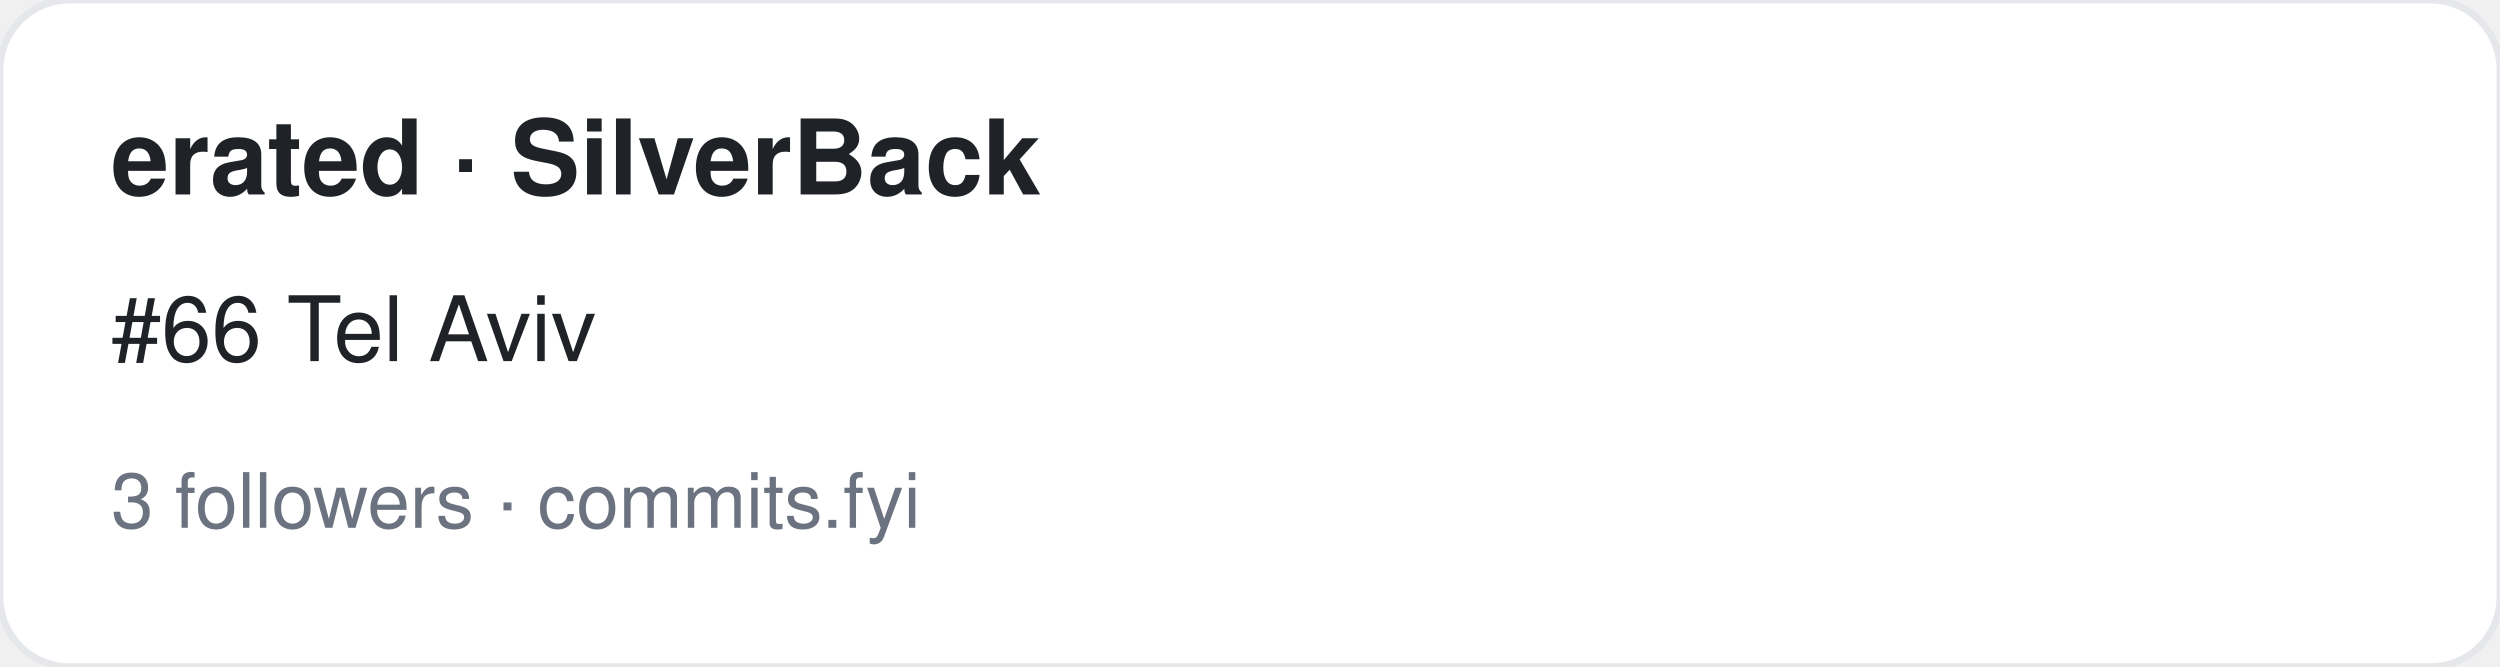
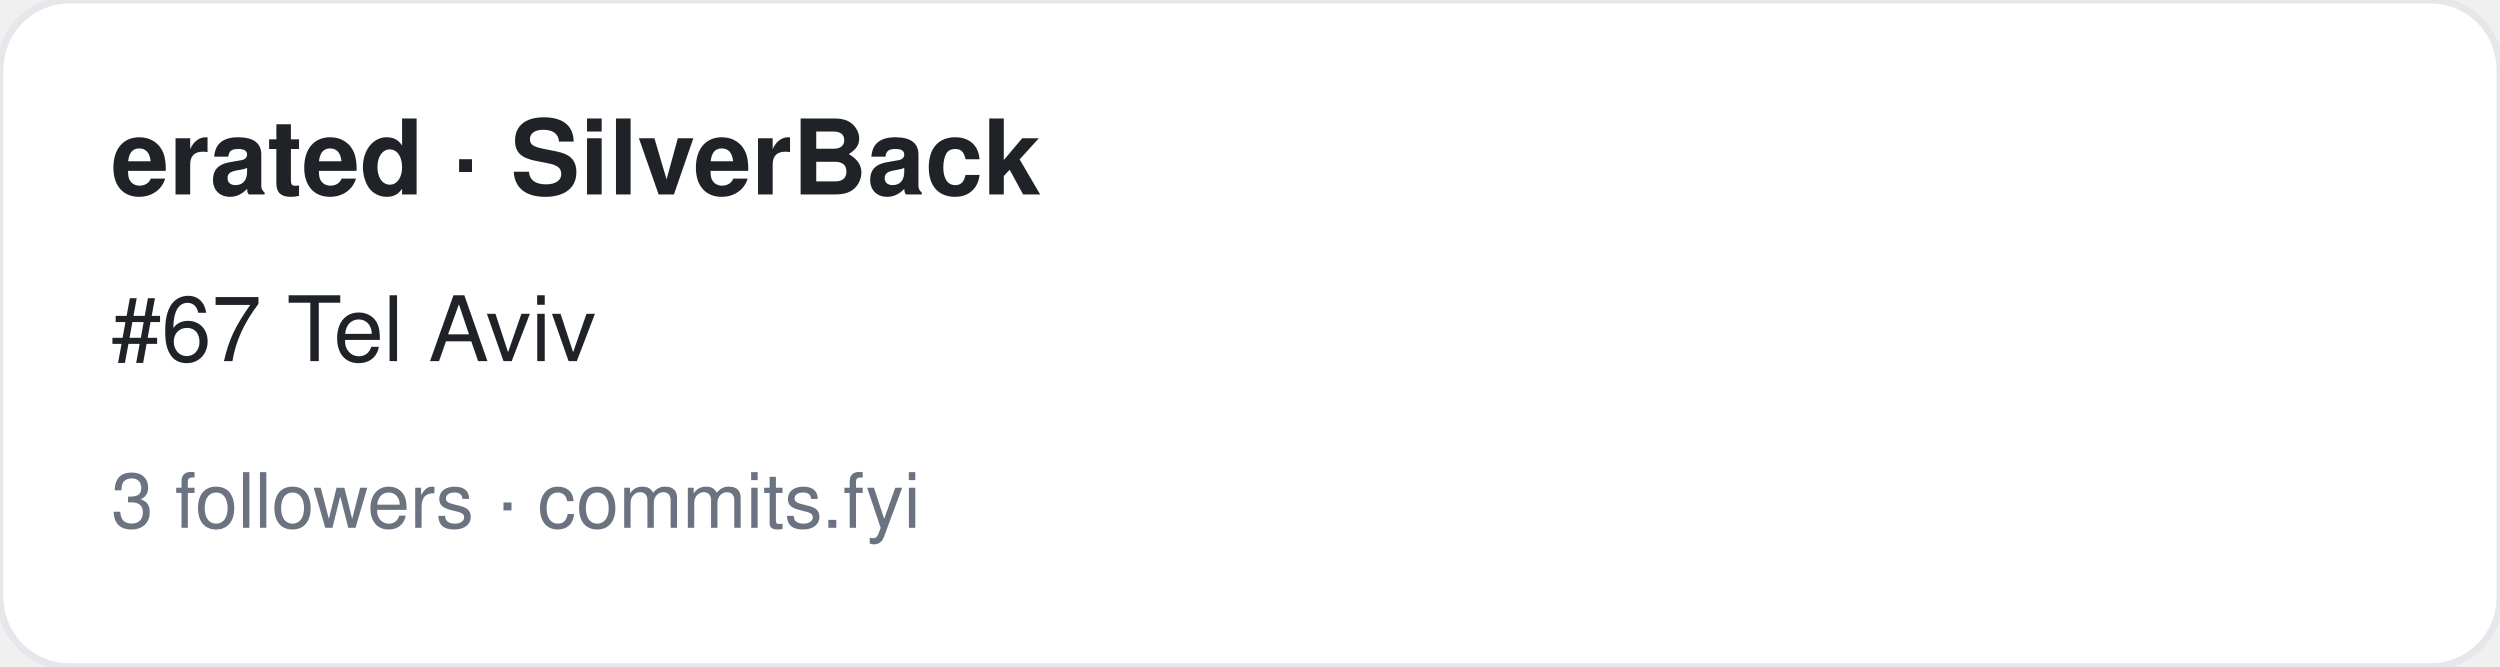
<svg xmlns="http://www.w3.org/2000/svg" width="360" height="96" viewBox="0 0 360 96" font-family="-apple-system,BlinkMacSystemFont,Segoe UI,Helvetica,Arial,sans-serif">
  <rect width="360" height="96" rx="10" fill="#ffffff" stroke="#e5e7eb" />
  <text x="16" y="28" font-size="15" font-weight="700" fill="#1f2328">erated · SilverBack</text>
-   <text x="16" y="52" font-size="13" fill="#1f2328">#66 Tel Aviv</text>
+   <text x="16" y="52" font-size="13" fill="#1f2328">#67 Tel Aviv</text>
  <text x="16" y="76" font-size="11" fill="#6b7280">3 followers · commits.fyi</text>
</svg>
